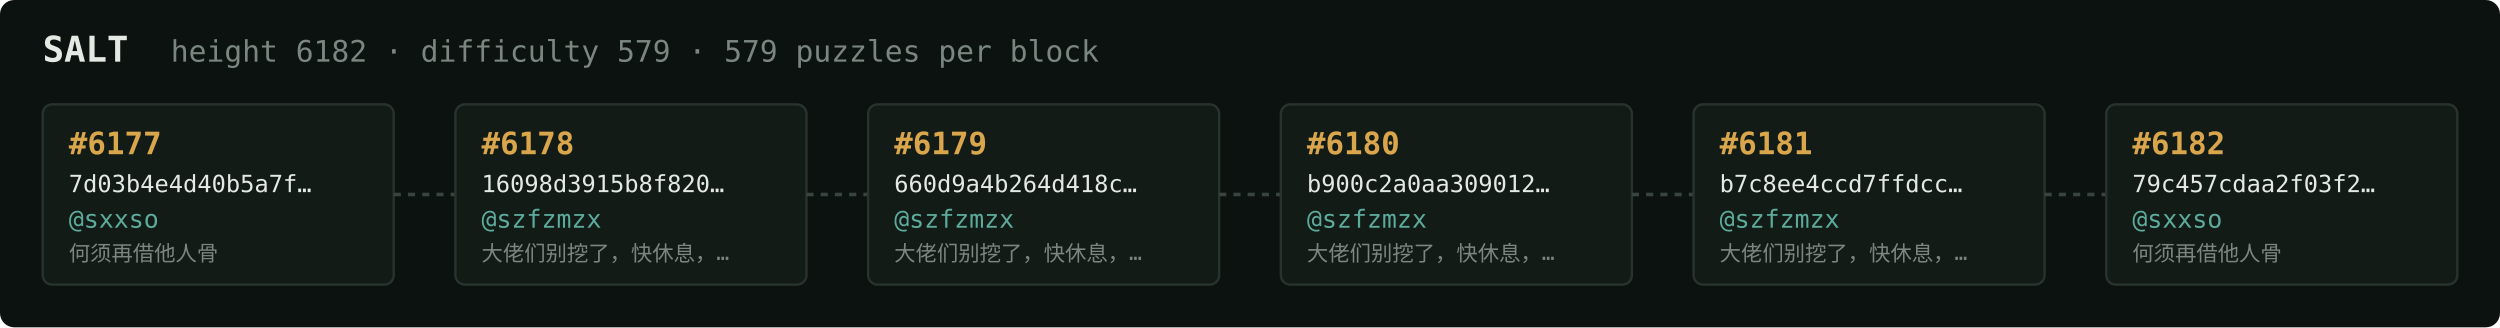
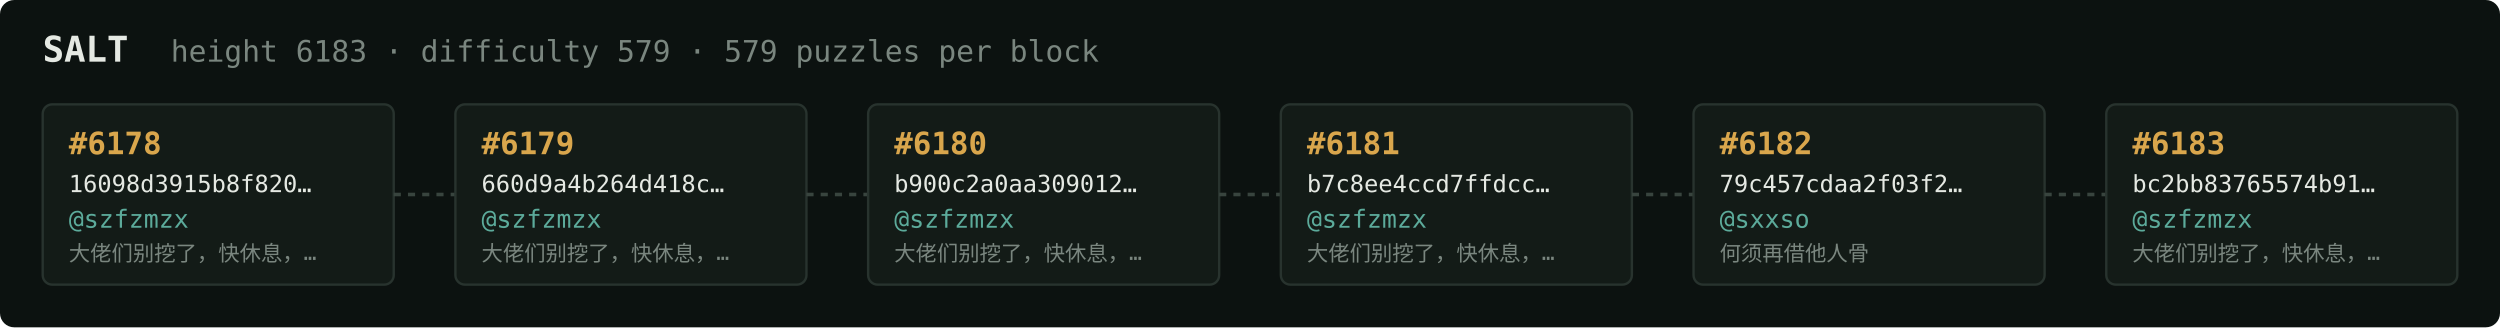
<svg xmlns="http://www.w3.org/2000/svg" width="1054" height="138" viewBox="0 0 1054 138" font-family="ui-monospace,SFMono-Regular,Menlo,monospace">
  <rect fill="#0c1210" width="1054" height="138" rx="6" />
  <text x="18" y="26" fill="#e5e9e3" font-size="15" font-weight="700">SALT</text>
-   <text x="72" y="26" fill="#7a867f" font-size="12.5">height 6182 · difficulty 579 · 579 puzzles per block</text>
+   <text x="72" y="26" fill="#7a867f" font-size="12.5">height 6183 · difficulty 579 · 579 puzzles per block</text>
  <rect x="18" y="44" width="148" height="76" rx="4" fill="#131b17" stroke="#28332e" stroke-width="1" />
-   <text x="29" y="65" fill="#d9a64c" font-size="13" font-weight="700">#6177</text>
-   <text x="29" y="81" fill="#e5e9e3" font-size="10">7d03b4e4d40b5a7f…</text>
-   <text x="29" y="96" fill="#5cab9b" font-size="10.5">@sxxso</text>
-   <text x="29" y="110" fill="#7a867f" font-size="9">何须再借他人骨</text>
+   <text x="29" y="65" fill="#d9a64c" font-size="13" font-weight="700">#6178</text>
+   <text x="29" y="81" fill="#e5e9e3" font-size="10">16098d3915b8f820…</text>
+   <text x="29" y="96" fill="#5cab9b" font-size="10.5">@szfzmzx</text>
+   <text x="29" y="110" fill="#7a867f" font-size="9">大佬们别挖了，快休息，…</text>
  <line x1="166" y1="82.0" x2="192" y2="82.0" stroke="#38443e" stroke-width="1.5" stroke-dasharray="3 3" />
  <rect x="192" y="44" width="148" height="76" rx="4" fill="#131b17" stroke="#28332e" stroke-width="1" />
-   <text x="203" y="65" fill="#d9a64c" font-size="13" font-weight="700">#6178</text>
-   <text x="203" y="81" fill="#e5e9e3" font-size="10">16098d3915b8f820…</text>
+   <text x="203" y="65" fill="#d9a64c" font-size="13" font-weight="700">#6179</text>
+   <text x="203" y="81" fill="#e5e9e3" font-size="10">660d9a4b264d418c…</text>
  <text x="203" y="96" fill="#5cab9b" font-size="10.5">@szfzmzx</text>
  <text x="203" y="110" fill="#7a867f" font-size="9">大佬们别挖了，快休息，…</text>
  <line x1="340" y1="82.0" x2="366" y2="82.0" stroke="#38443e" stroke-width="1.5" stroke-dasharray="3 3" />
  <rect x="366" y="44" width="148" height="76" rx="4" fill="#131b17" stroke="#28332e" stroke-width="1" />
-   <text x="377" y="65" fill="#d9a64c" font-size="13" font-weight="700">#6179</text>
-   <text x="377" y="81" fill="#e5e9e3" font-size="10">660d9a4b264d418c…</text>
+   <text x="377" y="65" fill="#d9a64c" font-size="13" font-weight="700">#6180</text>
+   <text x="377" y="81" fill="#e5e9e3" font-size="10">b900c2a0aa309012…</text>
  <text x="377" y="96" fill="#5cab9b" font-size="10.5">@szfzmzx</text>
  <text x="377" y="110" fill="#7a867f" font-size="9">大佬们别挖了，快休息，…</text>
  <line x1="514" y1="82.0" x2="540" y2="82.0" stroke="#38443e" stroke-width="1.5" stroke-dasharray="3 3" />
  <rect x="540" y="44" width="148" height="76" rx="4" fill="#131b17" stroke="#28332e" stroke-width="1" />
-   <text x="551" y="65" fill="#d9a64c" font-size="13" font-weight="700">#6180</text>
-   <text x="551" y="81" fill="#e5e9e3" font-size="10">b900c2a0aa309012…</text>
+   <text x="551" y="65" fill="#d9a64c" font-size="13" font-weight="700">#6181</text>
+   <text x="551" y="81" fill="#e5e9e3" font-size="10">b7c8ee4ccd7ffdcc…</text>
  <text x="551" y="96" fill="#5cab9b" font-size="10.5">@szfzmzx</text>
  <text x="551" y="110" fill="#7a867f" font-size="9">大佬们别挖了，快休息，…</text>
  <line x1="688" y1="82.0" x2="714" y2="82.0" stroke="#38443e" stroke-width="1.5" stroke-dasharray="3 3" />
  <rect x="714" y="44" width="148" height="76" rx="4" fill="#131b17" stroke="#28332e" stroke-width="1" />
-   <text x="725" y="65" fill="#d9a64c" font-size="13" font-weight="700">#6181</text>
-   <text x="725" y="81" fill="#e5e9e3" font-size="10">b7c8ee4ccd7ffdcc…</text>
-   <text x="725" y="96" fill="#5cab9b" font-size="10.5">@szfzmzx</text>
-   <text x="725" y="110" fill="#7a867f" font-size="9">大佬们别挖了，快休息，…</text>
+   <text x="725" y="65" fill="#d9a64c" font-size="13" font-weight="700">#6182</text>
+   <text x="725" y="81" fill="#e5e9e3" font-size="10">79c457cdaa2f03f2…</text>
+   <text x="725" y="96" fill="#5cab9b" font-size="10.5">@sxxso</text>
+   <text x="725" y="110" fill="#7a867f" font-size="9">何须再借他人骨</text>
  <line x1="862" y1="82.0" x2="888" y2="82.0" stroke="#38443e" stroke-width="1.5" stroke-dasharray="3 3" />
  <rect x="888" y="44" width="148" height="76" rx="4" fill="#131b17" stroke="#28332e" stroke-width="1" />
-   <text x="899" y="65" fill="#d9a64c" font-size="13" font-weight="700">#6182</text>
-   <text x="899" y="81" fill="#e5e9e3" font-size="10">79c457cdaa2f03f2…</text>
-   <text x="899" y="96" fill="#5cab9b" font-size="10.5">@sxxso</text>
-   <text x="899" y="110" fill="#7a867f" font-size="9">何须再借他人骨</text>
+   <text x="899" y="65" fill="#d9a64c" font-size="13" font-weight="700">#6183</text>
+   <text x="899" y="81" fill="#e5e9e3" font-size="10">bc2bb83765574b91…</text>
+   <text x="899" y="96" fill="#5cab9b" font-size="10.5">@szfzmzx</text>
+   <text x="899" y="110" fill="#7a867f" font-size="9">大佬们别挖了，快休息，…</text>
</svg>
